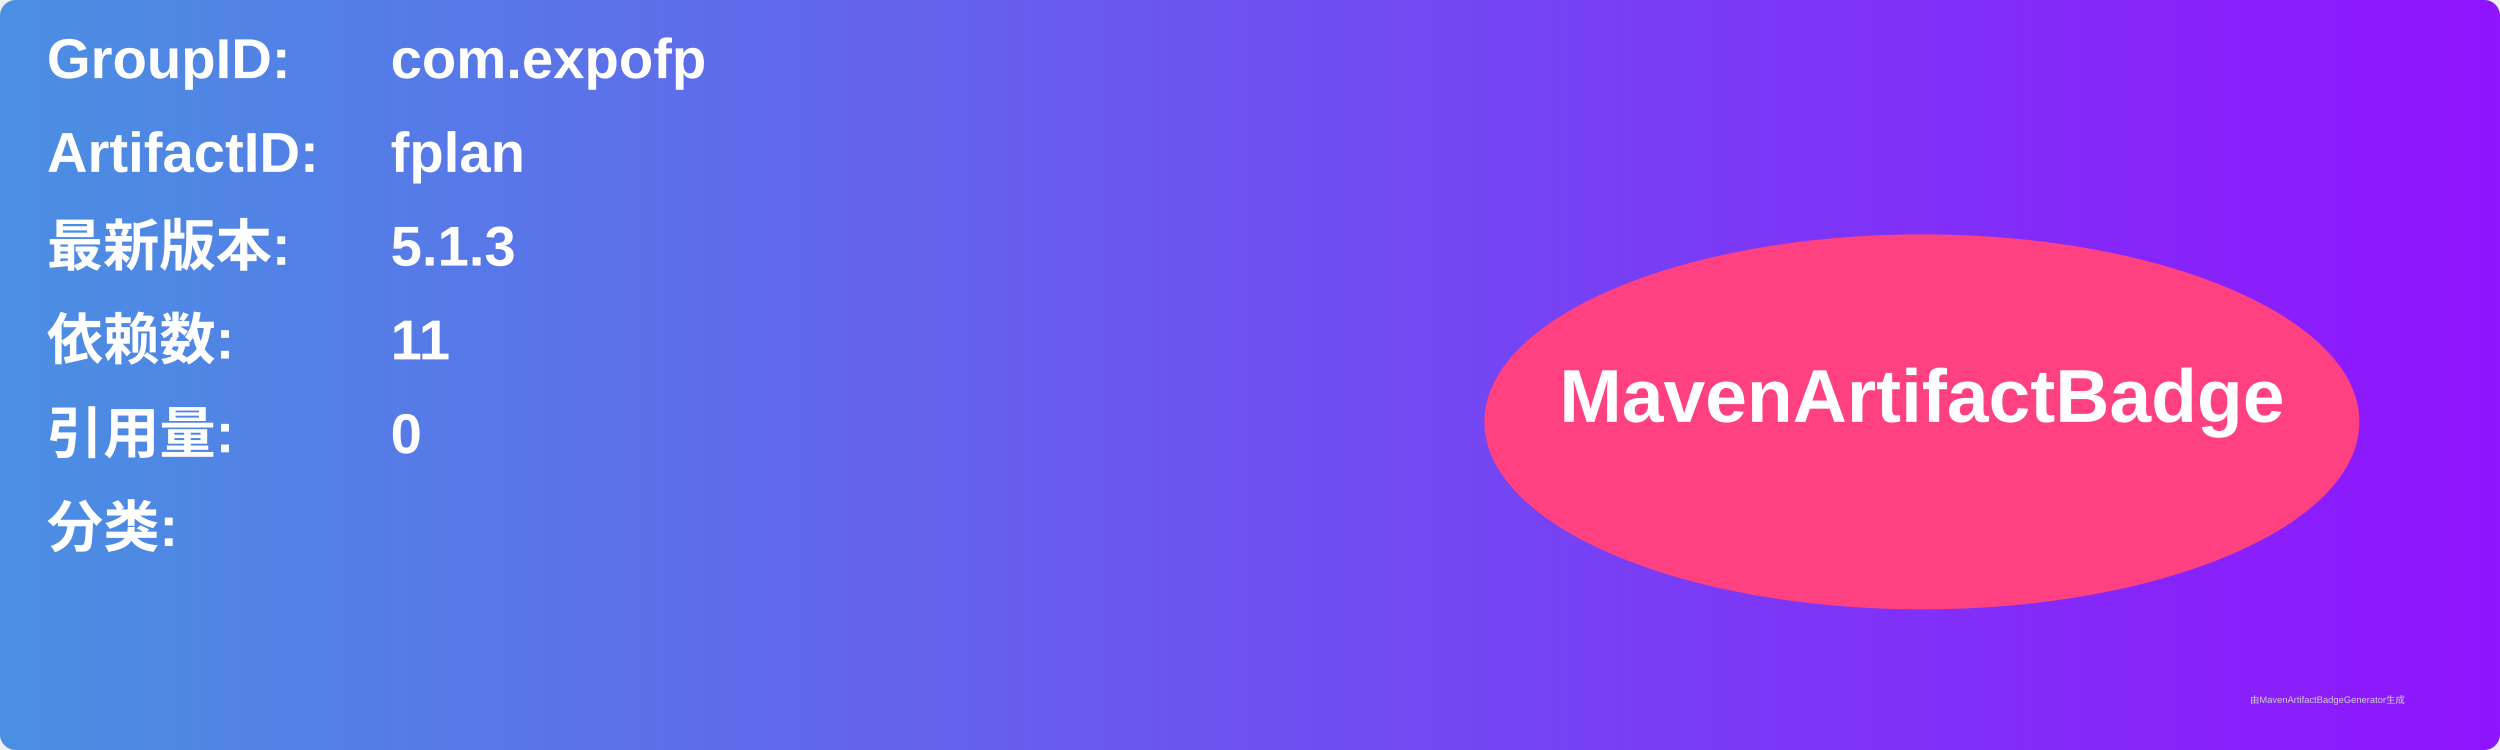
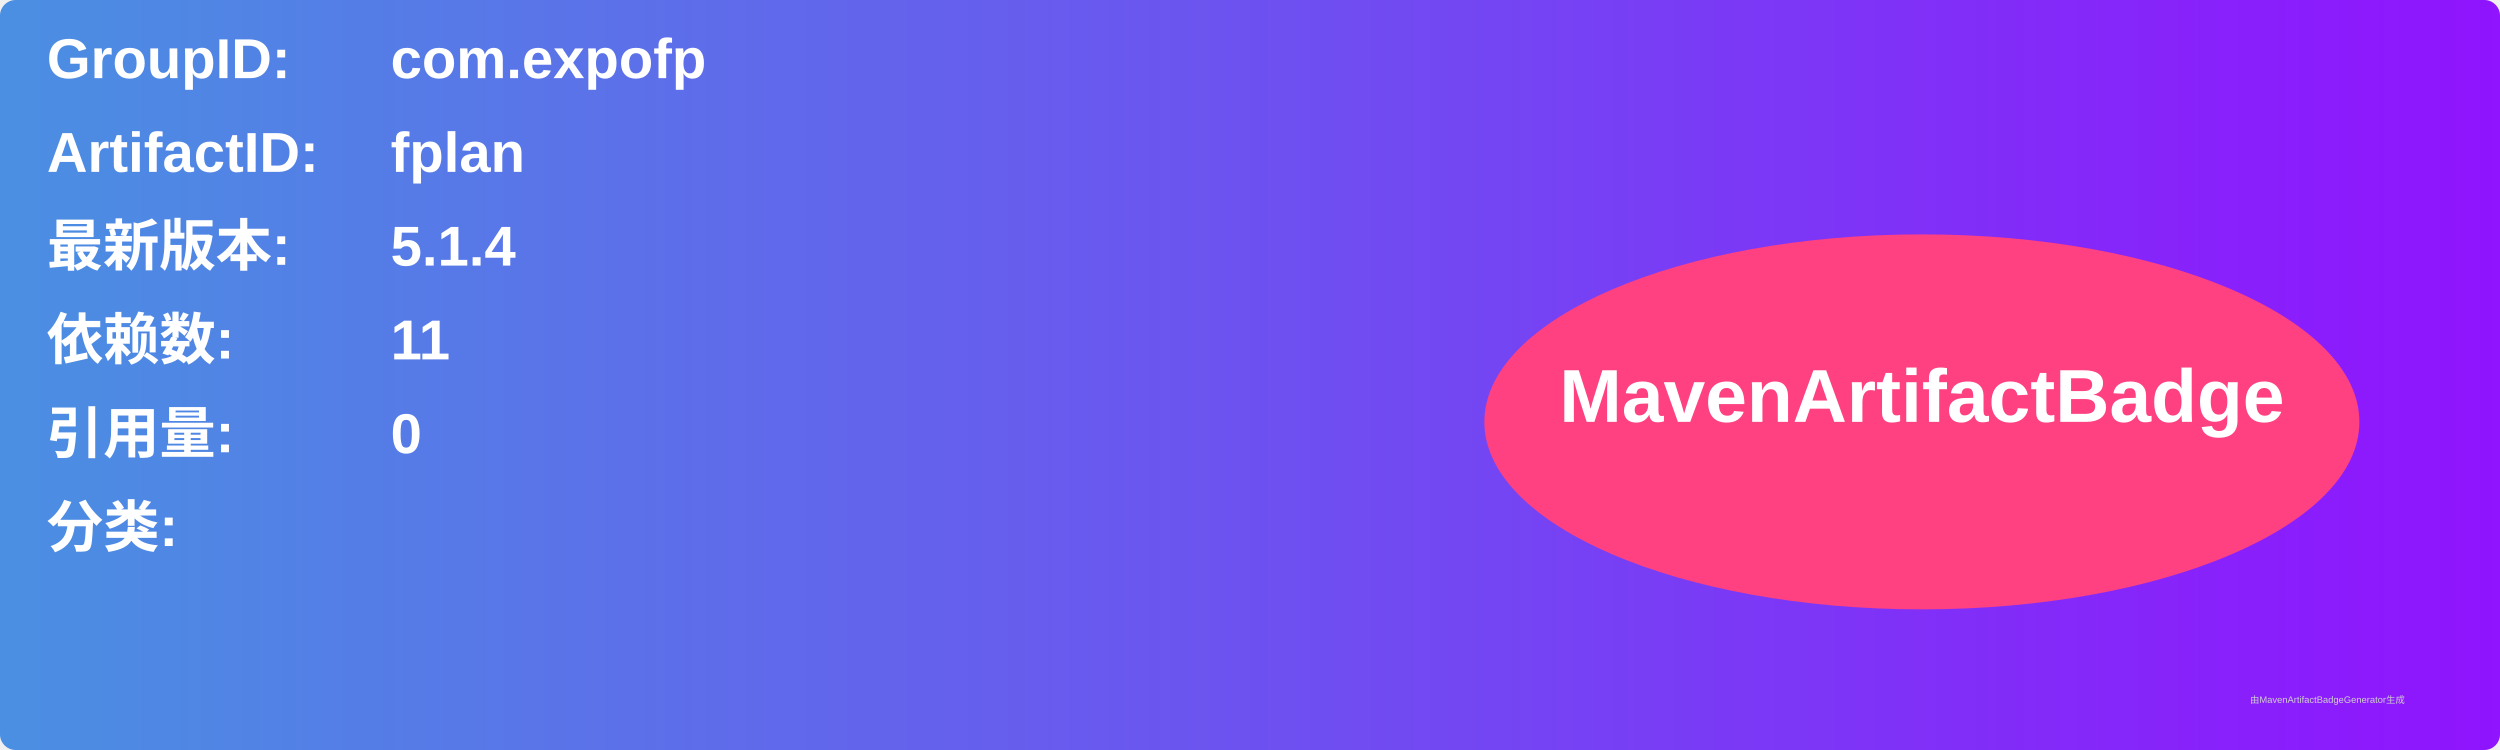
<svg xmlns="http://www.w3.org/2000/svg" width="800" height="240" viewBox="0 0 800 240">
  <linearGradient id="grad" x1="0%" y1="0%" x2="100%" y2="0%">
    <stop offset="0%" stop-color="#4a90e2" />
    <stop offset="100%" stop-color="#9013fe" />
  </linearGradient>
  <rect width="100%" height="100%" rx="5" ry="5" fill="url(#grad)" />
  <g transform="translate(15, 15)">
    <text x="0" y="10" font-family="Arial" font-size="18" fill="white" font-weight="bold" width="260">GroupID:</text>
    <text x="110" y="10" font-family="Arial" font-size="18" fill="white" font-weight="bold" width="460">com.expofp</text>
    <text x="0" y="40" font-family="Arial" font-size="18" fill="white" font-weight="bold" width="260">ArtifactID:</text>
    <text x="110" y="40" font-family="Arial" font-size="18" fill="white" font-weight="bold" width="460">fplan</text>
    <text x="0" y="70" font-family="Arial" font-size="18" fill="white" font-weight="bold">最新版本:</text>
    <text x="110" y="70" font-family="Arial" font-size="18" fill="white" font-weight="bold">
-       <tspan font-weight="bold">5.1.3</tspan>
+       <tspan font-weight="bold">5.1.4</tspan>
    </text>
    <text x="0" y="100" font-family="Arial" font-size="18" fill="white" font-weight="bold">依赖数: </text>
    <text x="110" y="100" font-family="Arial" font-size="18" fill="white">
      <tspan font-weight="bold">11</tspan>
    </text>
    <text x="0" y="130" font-family="Arial" font-size="18" fill="white" font-weight="bold">引用量: </text>
    <text x="110" y="130" font-family="Arial" font-size="18" fill="white">
      <tspan font-weight="bold">0</tspan>
    </text>
    <text x="0" y="160" font-family="Arial" font-size="18" fill="white" font-weight="bold">分类:</text>
    <text x="10" y="190" font-family="Arial" font-size="10" fill="white">
      <tspan font-weight="bold" />
    </text>
    <ellipse cx="600" cy="120" rx="140" ry="60" fill="#ff4081" />
    <text x="600" y="120" text-anchor="middle" font-family="Arial" font-size="24" fill="white" font-weight="bold">MavenArtifactBadge</text>
  </g>
  <text x="720" y="225" font-family="Arial" font-size="3" fill="#d0d0d0">由MavenArtifactBadgeGenerator生成</text>
</svg>
